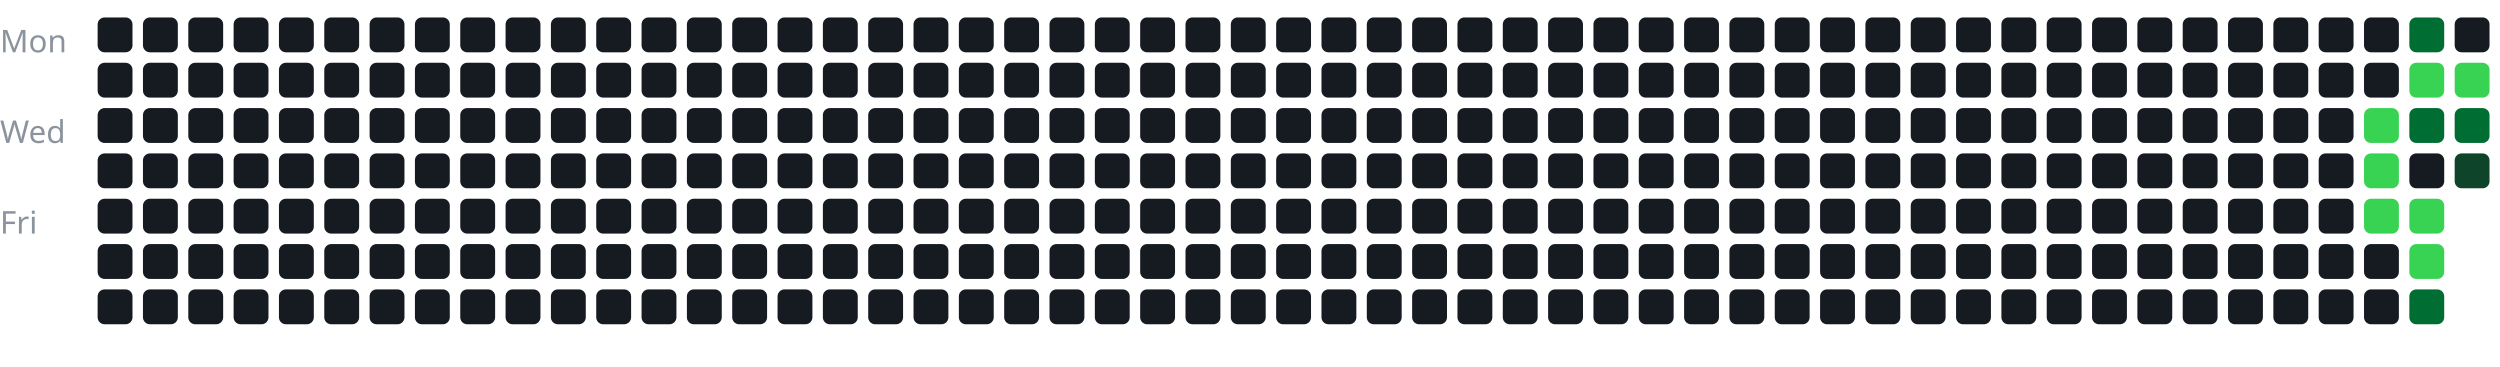
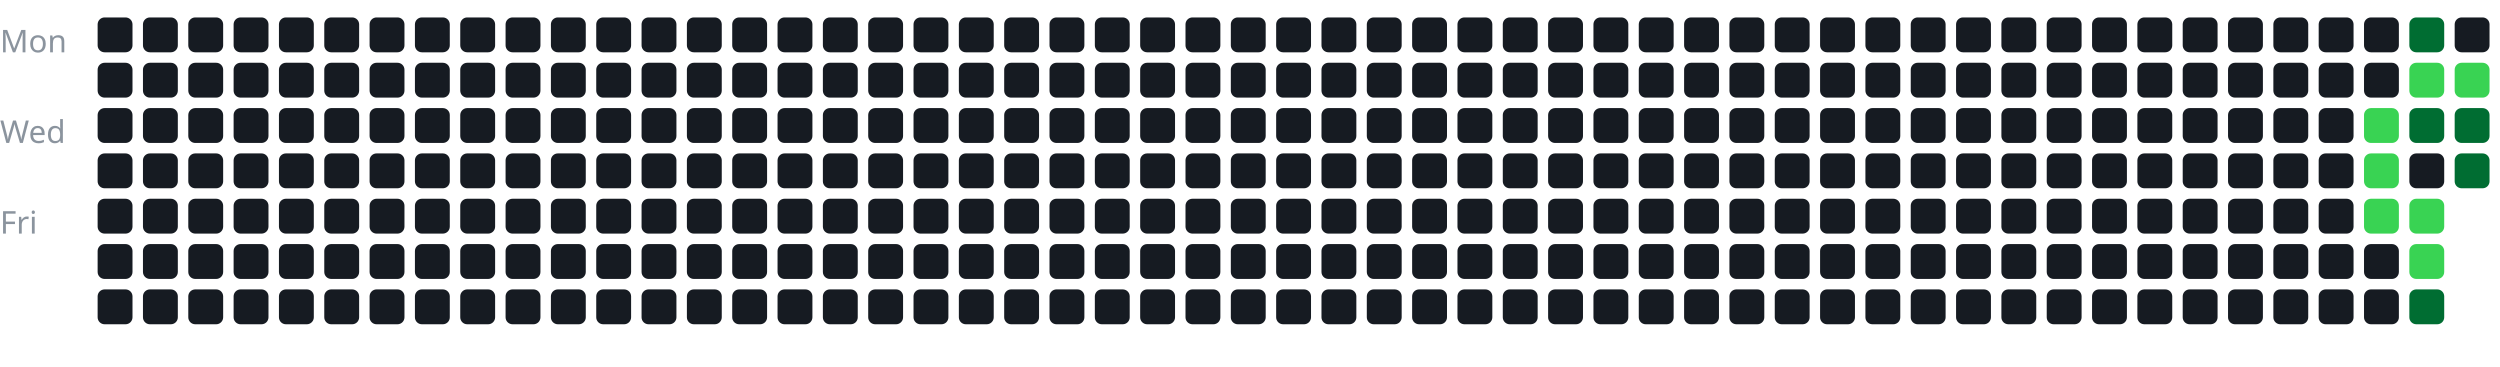
<svg xmlns="http://www.w3.org/2000/svg" width="100%" viewBox="0 0 717 105">
  <style>
text {
    fill: #8b949e;
    font-size: 9px;
    font-family: sans-serif;
}
</style>
  <text x="0" y="15">Mon</text>
  <text x="0" y="41">Wed</text>
  <text x="0" y="67">Fri</text>
  <g transform="translate(28, 5)">
    <rect x="0" y="0" width="10" height="10" rx="2" fill="#161b22" />
    <rect x="0" y="13" width="10" height="10" rx="2" fill="#161b22" />
    <rect x="0" y="26" width="10" height="10" rx="2" fill="#161b22" />
    <rect x="0" y="39" width="10" height="10" rx="2" fill="#161b22" />
    <rect x="0" y="52" width="10" height="10" rx="2" fill="#161b22" />
    <rect x="0" y="65" width="10" height="10" rx="2" fill="#161b22" />
    <rect x="0" y="78" width="10" height="10" rx="2" fill="#161b22" />
    <rect x="13" y="0" width="10" height="10" rx="2" fill="#161b22" />
    <rect x="13" y="13" width="10" height="10" rx="2" fill="#161b22" />
    <rect x="13" y="26" width="10" height="10" rx="2" fill="#161b22" />
    <rect x="13" y="39" width="10" height="10" rx="2" fill="#161b22" />
    <rect x="13" y="52" width="10" height="10" rx="2" fill="#161b22" />
    <rect x="13" y="65" width="10" height="10" rx="2" fill="#161b22" />
    <rect x="13" y="78" width="10" height="10" rx="2" fill="#161b22" />
    <rect x="26" y="0" width="10" height="10" rx="2" fill="#161b22" />
    <rect x="26" y="13" width="10" height="10" rx="2" fill="#161b22" />
    <rect x="26" y="26" width="10" height="10" rx="2" fill="#161b22" />
    <rect x="26" y="39" width="10" height="10" rx="2" fill="#161b22" />
    <rect x="26" y="52" width="10" height="10" rx="2" fill="#161b22" />
    <rect x="26" y="65" width="10" height="10" rx="2" fill="#161b22" />
    <rect x="26" y="78" width="10" height="10" rx="2" fill="#161b22" />
    <rect x="39" y="0" width="10" height="10" rx="2" fill="#161b22" />
    <rect x="39" y="13" width="10" height="10" rx="2" fill="#161b22" />
    <rect x="39" y="26" width="10" height="10" rx="2" fill="#161b22" />
    <rect x="39" y="39" width="10" height="10" rx="2" fill="#161b22" />
    <rect x="39" y="52" width="10" height="10" rx="2" fill="#161b22" />
    <rect x="39" y="65" width="10" height="10" rx="2" fill="#161b22" />
    <rect x="39" y="78" width="10" height="10" rx="2" fill="#161b22" />
    <rect x="52" y="0" width="10" height="10" rx="2" fill="#161b22" />
    <rect x="52" y="13" width="10" height="10" rx="2" fill="#161b22" />
    <rect x="52" y="26" width="10" height="10" rx="2" fill="#161b22" />
    <rect x="52" y="39" width="10" height="10" rx="2" fill="#161b22" />
    <rect x="52" y="52" width="10" height="10" rx="2" fill="#161b22" />
    <rect x="52" y="65" width="10" height="10" rx="2" fill="#161b22" />
    <rect x="52" y="78" width="10" height="10" rx="2" fill="#161b22" />
    <rect x="65" y="0" width="10" height="10" rx="2" fill="#161b22" />
    <rect x="65" y="13" width="10" height="10" rx="2" fill="#161b22" />
    <rect x="65" y="26" width="10" height="10" rx="2" fill="#161b22" />
    <rect x="65" y="39" width="10" height="10" rx="2" fill="#161b22" />
    <rect x="65" y="52" width="10" height="10" rx="2" fill="#161b22" />
    <rect x="65" y="65" width="10" height="10" rx="2" fill="#161b22" />
    <rect x="65" y="78" width="10" height="10" rx="2" fill="#161b22" />
    <rect x="78" y="0" width="10" height="10" rx="2" fill="#161b22" />
    <rect x="78" y="13" width="10" height="10" rx="2" fill="#161b22" />
    <rect x="78" y="26" width="10" height="10" rx="2" fill="#161b22" />
    <rect x="78" y="39" width="10" height="10" rx="2" fill="#161b22" />
    <rect x="78" y="52" width="10" height="10" rx="2" fill="#161b22" />
    <rect x="78" y="65" width="10" height="10" rx="2" fill="#161b22" />
    <rect x="78" y="78" width="10" height="10" rx="2" fill="#161b22" />
    <rect x="91" y="0" width="10" height="10" rx="2" fill="#161b22" />
    <rect x="91" y="13" width="10" height="10" rx="2" fill="#161b22" />
    <rect x="91" y="26" width="10" height="10" rx="2" fill="#161b22" />
    <rect x="91" y="39" width="10" height="10" rx="2" fill="#161b22" />
    <rect x="91" y="52" width="10" height="10" rx="2" fill="#161b22" />
    <rect x="91" y="65" width="10" height="10" rx="2" fill="#161b22" />
    <rect x="91" y="78" width="10" height="10" rx="2" fill="#161b22" />
    <rect x="104" y="0" width="10" height="10" rx="2" fill="#161b22" />
    <rect x="104" y="13" width="10" height="10" rx="2" fill="#161b22" />
    <rect x="104" y="26" width="10" height="10" rx="2" fill="#161b22" />
    <rect x="104" y="39" width="10" height="10" rx="2" fill="#161b22" />
    <rect x="104" y="52" width="10" height="10" rx="2" fill="#161b22" />
    <rect x="104" y="65" width="10" height="10" rx="2" fill="#161b22" />
    <rect x="104" y="78" width="10" height="10" rx="2" fill="#161b22" />
    <rect x="117" y="0" width="10" height="10" rx="2" fill="#161b22" />
    <rect x="117" y="13" width="10" height="10" rx="2" fill="#161b22" />
    <rect x="117" y="26" width="10" height="10" rx="2" fill="#161b22" />
    <rect x="117" y="39" width="10" height="10" rx="2" fill="#161b22" />
    <rect x="117" y="52" width="10" height="10" rx="2" fill="#161b22" />
    <rect x="117" y="65" width="10" height="10" rx="2" fill="#161b22" />
    <rect x="117" y="78" width="10" height="10" rx="2" fill="#161b22" />
    <rect x="130" y="0" width="10" height="10" rx="2" fill="#161b22" />
    <rect x="130" y="13" width="10" height="10" rx="2" fill="#161b22" />
    <rect x="130" y="26" width="10" height="10" rx="2" fill="#161b22" />
    <rect x="130" y="39" width="10" height="10" rx="2" fill="#161b22" />
    <rect x="130" y="52" width="10" height="10" rx="2" fill="#161b22" />
    <rect x="130" y="65" width="10" height="10" rx="2" fill="#161b22" />
    <rect x="130" y="78" width="10" height="10" rx="2" fill="#161b22" />
    <rect x="143" y="0" width="10" height="10" rx="2" fill="#161b22" />
    <rect x="143" y="13" width="10" height="10" rx="2" fill="#161b22" />
    <rect x="143" y="26" width="10" height="10" rx="2" fill="#161b22" />
    <rect x="143" y="39" width="10" height="10" rx="2" fill="#161b22" />
    <rect x="143" y="52" width="10" height="10" rx="2" fill="#161b22" />
    <rect x="143" y="65" width="10" height="10" rx="2" fill="#161b22" />
    <rect x="143" y="78" width="10" height="10" rx="2" fill="#161b22" />
    <rect x="156" y="0" width="10" height="10" rx="2" fill="#161b22" />
    <rect x="156" y="13" width="10" height="10" rx="2" fill="#161b22" />
    <rect x="156" y="26" width="10" height="10" rx="2" fill="#161b22" />
    <rect x="156" y="39" width="10" height="10" rx="2" fill="#161b22" />
    <rect x="156" y="52" width="10" height="10" rx="2" fill="#161b22" />
    <rect x="156" y="65" width="10" height="10" rx="2" fill="#161b22" />
    <rect x="156" y="78" width="10" height="10" rx="2" fill="#161b22" />
    <rect x="169" y="0" width="10" height="10" rx="2" fill="#161b22" />
    <rect x="169" y="13" width="10" height="10" rx="2" fill="#161b22" />
    <rect x="169" y="26" width="10" height="10" rx="2" fill="#161b22" />
    <rect x="169" y="39" width="10" height="10" rx="2" fill="#161b22" />
    <rect x="169" y="52" width="10" height="10" rx="2" fill="#161b22" />
    <rect x="169" y="65" width="10" height="10" rx="2" fill="#161b22" />
    <rect x="169" y="78" width="10" height="10" rx="2" fill="#161b22" />
    <rect x="182" y="0" width="10" height="10" rx="2" fill="#161b22" />
    <rect x="182" y="13" width="10" height="10" rx="2" fill="#161b22" />
    <rect x="182" y="26" width="10" height="10" rx="2" fill="#161b22" />
    <rect x="182" y="39" width="10" height="10" rx="2" fill="#161b22" />
    <rect x="182" y="52" width="10" height="10" rx="2" fill="#161b22" />
    <rect x="182" y="65" width="10" height="10" rx="2" fill="#161b22" />
    <rect x="182" y="78" width="10" height="10" rx="2" fill="#161b22" />
    <rect x="195" y="0" width="10" height="10" rx="2" fill="#161b22" />
    <rect x="195" y="13" width="10" height="10" rx="2" fill="#161b22" />
    <rect x="195" y="26" width="10" height="10" rx="2" fill="#161b22" />
    <rect x="195" y="39" width="10" height="10" rx="2" fill="#161b22" />
    <rect x="195" y="52" width="10" height="10" rx="2" fill="#161b22" />
    <rect x="195" y="65" width="10" height="10" rx="2" fill="#161b22" />
    <rect x="195" y="78" width="10" height="10" rx="2" fill="#161b22" />
    <rect x="208" y="0" width="10" height="10" rx="2" fill="#161b22" />
    <rect x="208" y="13" width="10" height="10" rx="2" fill="#161b22" />
    <rect x="208" y="26" width="10" height="10" rx="2" fill="#161b22" />
    <rect x="208" y="39" width="10" height="10" rx="2" fill="#161b22" />
    <rect x="208" y="52" width="10" height="10" rx="2" fill="#161b22" />
    <rect x="208" y="65" width="10" height="10" rx="2" fill="#161b22" />
    <rect x="208" y="78" width="10" height="10" rx="2" fill="#161b22" />
    <rect x="221" y="0" width="10" height="10" rx="2" fill="#161b22" />
    <rect x="221" y="13" width="10" height="10" rx="2" fill="#161b22" />
    <rect x="221" y="26" width="10" height="10" rx="2" fill="#161b22" />
    <rect x="221" y="39" width="10" height="10" rx="2" fill="#161b22" />
    <rect x="221" y="52" width="10" height="10" rx="2" fill="#161b22" />
    <rect x="221" y="65" width="10" height="10" rx="2" fill="#161b22" />
    <rect x="221" y="78" width="10" height="10" rx="2" fill="#161b22" />
    <rect x="234" y="0" width="10" height="10" rx="2" fill="#161b22" />
    <rect x="234" y="13" width="10" height="10" rx="2" fill="#161b22" />
    <rect x="234" y="26" width="10" height="10" rx="2" fill="#161b22" />
    <rect x="234" y="39" width="10" height="10" rx="2" fill="#161b22" />
    <rect x="234" y="52" width="10" height="10" rx="2" fill="#161b22" />
    <rect x="234" y="65" width="10" height="10" rx="2" fill="#161b22" />
    <rect x="234" y="78" width="10" height="10" rx="2" fill="#161b22" />
    <rect x="247" y="0" width="10" height="10" rx="2" fill="#161b22" />
    <rect x="247" y="13" width="10" height="10" rx="2" fill="#161b22" />
    <rect x="247" y="26" width="10" height="10" rx="2" fill="#161b22" />
    <rect x="247" y="39" width="10" height="10" rx="2" fill="#161b22" />
    <rect x="247" y="52" width="10" height="10" rx="2" fill="#161b22" />
    <rect x="247" y="65" width="10" height="10" rx="2" fill="#161b22" />
    <rect x="247" y="78" width="10" height="10" rx="2" fill="#161b22" />
    <rect x="260" y="0" width="10" height="10" rx="2" fill="#161b22" />
    <rect x="260" y="13" width="10" height="10" rx="2" fill="#161b22" />
    <rect x="260" y="26" width="10" height="10" rx="2" fill="#161b22" />
    <rect x="260" y="39" width="10" height="10" rx="2" fill="#161b22" />
    <rect x="260" y="52" width="10" height="10" rx="2" fill="#161b22" />
    <rect x="260" y="65" width="10" height="10" rx="2" fill="#161b22" />
    <rect x="260" y="78" width="10" height="10" rx="2" fill="#161b22" />
    <rect x="273" y="0" width="10" height="10" rx="2" fill="#161b22" />
    <rect x="273" y="13" width="10" height="10" rx="2" fill="#161b22" />
    <rect x="273" y="26" width="10" height="10" rx="2" fill="#161b22" />
    <rect x="273" y="39" width="10" height="10" rx="2" fill="#161b22" />
    <rect x="273" y="52" width="10" height="10" rx="2" fill="#161b22" />
    <rect x="273" y="65" width="10" height="10" rx="2" fill="#161b22" />
    <rect x="273" y="78" width="10" height="10" rx="2" fill="#161b22" />
    <rect x="286" y="0" width="10" height="10" rx="2" fill="#161b22" />
    <rect x="286" y="13" width="10" height="10" rx="2" fill="#161b22" />
    <rect x="286" y="26" width="10" height="10" rx="2" fill="#161b22" />
    <rect x="286" y="39" width="10" height="10" rx="2" fill="#161b22" />
    <rect x="286" y="52" width="10" height="10" rx="2" fill="#161b22" />
    <rect x="286" y="65" width="10" height="10" rx="2" fill="#161b22" />
    <rect x="286" y="78" width="10" height="10" rx="2" fill="#161b22" />
    <rect x="299" y="0" width="10" height="10" rx="2" fill="#161b22" />
    <rect x="299" y="13" width="10" height="10" rx="2" fill="#161b22" />
    <rect x="299" y="26" width="10" height="10" rx="2" fill="#161b22" />
    <rect x="299" y="39" width="10" height="10" rx="2" fill="#161b22" />
    <rect x="299" y="52" width="10" height="10" rx="2" fill="#161b22" />
    <rect x="299" y="65" width="10" height="10" rx="2" fill="#161b22" />
    <rect x="299" y="78" width="10" height="10" rx="2" fill="#161b22" />
    <rect x="312" y="0" width="10" height="10" rx="2" fill="#161b22" />
    <rect x="312" y="13" width="10" height="10" rx="2" fill="#161b22" />
    <rect x="312" y="26" width="10" height="10" rx="2" fill="#161b22" />
    <rect x="312" y="39" width="10" height="10" rx="2" fill="#161b22" />
    <rect x="312" y="52" width="10" height="10" rx="2" fill="#161b22" />
    <rect x="312" y="65" width="10" height="10" rx="2" fill="#161b22" />
    <rect x="312" y="78" width="10" height="10" rx="2" fill="#161b22" />
    <rect x="325" y="0" width="10" height="10" rx="2" fill="#161b22" />
    <rect x="325" y="13" width="10" height="10" rx="2" fill="#161b22" />
    <rect x="325" y="26" width="10" height="10" rx="2" fill="#161b22" />
    <rect x="325" y="39" width="10" height="10" rx="2" fill="#161b22" />
    <rect x="325" y="52" width="10" height="10" rx="2" fill="#161b22" />
    <rect x="325" y="65" width="10" height="10" rx="2" fill="#161b22" />
    <rect x="325" y="78" width="10" height="10" rx="2" fill="#161b22" />
    <rect x="338" y="0" width="10" height="10" rx="2" fill="#161b22" />
    <rect x="338" y="13" width="10" height="10" rx="2" fill="#161b22" />
    <rect x="338" y="26" width="10" height="10" rx="2" fill="#161b22" />
    <rect x="338" y="39" width="10" height="10" rx="2" fill="#161b22" />
    <rect x="338" y="52" width="10" height="10" rx="2" fill="#161b22" />
    <rect x="338" y="65" width="10" height="10" rx="2" fill="#161b22" />
    <rect x="338" y="78" width="10" height="10" rx="2" fill="#161b22" />
    <rect x="351" y="0" width="10" height="10" rx="2" fill="#161b22" />
    <rect x="351" y="13" width="10" height="10" rx="2" fill="#161b22" />
    <rect x="351" y="26" width="10" height="10" rx="2" fill="#161b22" />
    <rect x="351" y="39" width="10" height="10" rx="2" fill="#161b22" />
    <rect x="351" y="52" width="10" height="10" rx="2" fill="#161b22" />
    <rect x="351" y="65" width="10" height="10" rx="2" fill="#161b22" />
    <rect x="351" y="78" width="10" height="10" rx="2" fill="#161b22" />
    <rect x="364" y="0" width="10" height="10" rx="2" fill="#161b22" />
    <rect x="364" y="13" width="10" height="10" rx="2" fill="#161b22" />
    <rect x="364" y="26" width="10" height="10" rx="2" fill="#161b22" />
    <rect x="364" y="39" width="10" height="10" rx="2" fill="#161b22" />
    <rect x="364" y="52" width="10" height="10" rx="2" fill="#161b22" />
    <rect x="364" y="65" width="10" height="10" rx="2" fill="#161b22" />
    <rect x="364" y="78" width="10" height="10" rx="2" fill="#161b22" />
    <rect x="377" y="0" width="10" height="10" rx="2" fill="#161b22" />
    <rect x="377" y="13" width="10" height="10" rx="2" fill="#161b22" />
    <rect x="377" y="26" width="10" height="10" rx="2" fill="#161b22" />
    <rect x="377" y="39" width="10" height="10" rx="2" fill="#161b22" />
    <rect x="377" y="52" width="10" height="10" rx="2" fill="#161b22" />
    <rect x="377" y="65" width="10" height="10" rx="2" fill="#161b22" />
    <rect x="377" y="78" width="10" height="10" rx="2" fill="#161b22" />
    <rect x="390" y="0" width="10" height="10" rx="2" fill="#161b22" />
    <rect x="390" y="13" width="10" height="10" rx="2" fill="#161b22" />
    <rect x="390" y="26" width="10" height="10" rx="2" fill="#161b22" />
    <rect x="390" y="39" width="10" height="10" rx="2" fill="#161b22" />
    <rect x="390" y="52" width="10" height="10" rx="2" fill="#161b22" />
    <rect x="390" y="65" width="10" height="10" rx="2" fill="#161b22" />
    <rect x="390" y="78" width="10" height="10" rx="2" fill="#161b22" />
    <rect x="403" y="0" width="10" height="10" rx="2" fill="#161b22" />
    <rect x="403" y="13" width="10" height="10" rx="2" fill="#161b22" />
    <rect x="403" y="26" width="10" height="10" rx="2" fill="#161b22" />
    <rect x="403" y="39" width="10" height="10" rx="2" fill="#161b22" />
    <rect x="403" y="52" width="10" height="10" rx="2" fill="#161b22" />
    <rect x="403" y="65" width="10" height="10" rx="2" fill="#161b22" />
    <rect x="403" y="78" width="10" height="10" rx="2" fill="#161b22" />
    <rect x="416" y="0" width="10" height="10" rx="2" fill="#161b22" />
    <rect x="416" y="13" width="10" height="10" rx="2" fill="#161b22" />
    <rect x="416" y="26" width="10" height="10" rx="2" fill="#161b22" />
    <rect x="416" y="39" width="10" height="10" rx="2" fill="#161b22" />
    <rect x="416" y="52" width="10" height="10" rx="2" fill="#161b22" />
    <rect x="416" y="65" width="10" height="10" rx="2" fill="#161b22" />
    <rect x="416" y="78" width="10" height="10" rx="2" fill="#161b22" />
    <rect x="429" y="0" width="10" height="10" rx="2" fill="#161b22" />
    <rect x="429" y="13" width="10" height="10" rx="2" fill="#161b22" />
    <rect x="429" y="26" width="10" height="10" rx="2" fill="#161b22" />
    <rect x="429" y="39" width="10" height="10" rx="2" fill="#161b22" />
    <rect x="429" y="52" width="10" height="10" rx="2" fill="#161b22" />
    <rect x="429" y="65" width="10" height="10" rx="2" fill="#161b22" />
    <rect x="429" y="78" width="10" height="10" rx="2" fill="#161b22" />
    <rect x="442" y="0" width="10" height="10" rx="2" fill="#161b22" />
    <rect x="442" y="13" width="10" height="10" rx="2" fill="#161b22" />
    <rect x="442" y="26" width="10" height="10" rx="2" fill="#161b22" />
    <rect x="442" y="39" width="10" height="10" rx="2" fill="#161b22" />
    <rect x="442" y="52" width="10" height="10" rx="2" fill="#161b22" />
    <rect x="442" y="65" width="10" height="10" rx="2" fill="#161b22" />
    <rect x="442" y="78" width="10" height="10" rx="2" fill="#161b22" />
    <rect x="455" y="0" width="10" height="10" rx="2" fill="#161b22" />
    <rect x="455" y="13" width="10" height="10" rx="2" fill="#161b22" />
    <rect x="455" y="26" width="10" height="10" rx="2" fill="#161b22" />
    <rect x="455" y="39" width="10" height="10" rx="2" fill="#161b22" />
    <rect x="455" y="52" width="10" height="10" rx="2" fill="#161b22" />
    <rect x="455" y="65" width="10" height="10" rx="2" fill="#161b22" />
    <rect x="455" y="78" width="10" height="10" rx="2" fill="#161b22" />
    <rect x="468" y="0" width="10" height="10" rx="2" fill="#161b22" />
    <rect x="468" y="13" width="10" height="10" rx="2" fill="#161b22" />
    <rect x="468" y="26" width="10" height="10" rx="2" fill="#161b22" />
    <rect x="468" y="39" width="10" height="10" rx="2" fill="#161b22" />
    <rect x="468" y="52" width="10" height="10" rx="2" fill="#161b22" />
    <rect x="468" y="65" width="10" height="10" rx="2" fill="#161b22" />
    <rect x="468" y="78" width="10" height="10" rx="2" fill="#161b22" />
    <rect x="481" y="0" width="10" height="10" rx="2" fill="#161b22" />
    <rect x="481" y="13" width="10" height="10" rx="2" fill="#161b22" />
    <rect x="481" y="26" width="10" height="10" rx="2" fill="#161b22" />
    <rect x="481" y="39" width="10" height="10" rx="2" fill="#161b22" />
    <rect x="481" y="52" width="10" height="10" rx="2" fill="#161b22" />
    <rect x="481" y="65" width="10" height="10" rx="2" fill="#161b22" />
    <rect x="481" y="78" width="10" height="10" rx="2" fill="#161b22" />
    <rect x="494" y="0" width="10" height="10" rx="2" fill="#161b22" />
    <rect x="494" y="13" width="10" height="10" rx="2" fill="#161b22" />
    <rect x="494" y="26" width="10" height="10" rx="2" fill="#161b22" />
    <rect x="494" y="39" width="10" height="10" rx="2" fill="#161b22" />
    <rect x="494" y="52" width="10" height="10" rx="2" fill="#161b22" />
    <rect x="494" y="65" width="10" height="10" rx="2" fill="#161b22" />
    <rect x="494" y="78" width="10" height="10" rx="2" fill="#161b22" />
    <rect x="507" y="0" width="10" height="10" rx="2" fill="#161b22" />
    <rect x="507" y="13" width="10" height="10" rx="2" fill="#161b22" />
    <rect x="507" y="26" width="10" height="10" rx="2" fill="#161b22" />
    <rect x="507" y="39" width="10" height="10" rx="2" fill="#161b22" />
    <rect x="507" y="52" width="10" height="10" rx="2" fill="#161b22" />
    <rect x="507" y="65" width="10" height="10" rx="2" fill="#161b22" />
    <rect x="507" y="78" width="10" height="10" rx="2" fill="#161b22" />
    <rect x="520" y="0" width="10" height="10" rx="2" fill="#161b22" />
    <rect x="520" y="13" width="10" height="10" rx="2" fill="#161b22" />
    <rect x="520" y="26" width="10" height="10" rx="2" fill="#161b22" />
    <rect x="520" y="39" width="10" height="10" rx="2" fill="#161b22" />
    <rect x="520" y="52" width="10" height="10" rx="2" fill="#161b22" />
    <rect x="520" y="65" width="10" height="10" rx="2" fill="#161b22" />
    <rect x="520" y="78" width="10" height="10" rx="2" fill="#161b22" />
    <rect x="533" y="0" width="10" height="10" rx="2" fill="#161b22" />
    <rect x="533" y="13" width="10" height="10" rx="2" fill="#161b22" />
    <rect x="533" y="26" width="10" height="10" rx="2" fill="#161b22" />
    <rect x="533" y="39" width="10" height="10" rx="2" fill="#161b22" />
    <rect x="533" y="52" width="10" height="10" rx="2" fill="#161b22" />
    <rect x="533" y="65" width="10" height="10" rx="2" fill="#161b22" />
    <rect x="533" y="78" width="10" height="10" rx="2" fill="#161b22" />
    <rect x="546" y="0" width="10" height="10" rx="2" fill="#161b22" />
    <rect x="546" y="13" width="10" height="10" rx="2" fill="#161b22" />
    <rect x="546" y="26" width="10" height="10" rx="2" fill="#161b22" />
    <rect x="546" y="39" width="10" height="10" rx="2" fill="#161b22" />
    <rect x="546" y="52" width="10" height="10" rx="2" fill="#161b22" />
    <rect x="546" y="65" width="10" height="10" rx="2" fill="#161b22" />
    <rect x="546" y="78" width="10" height="10" rx="2" fill="#161b22" />
    <rect x="559" y="0" width="10" height="10" rx="2" fill="#161b22" />
    <rect x="559" y="13" width="10" height="10" rx="2" fill="#161b22" />
    <rect x="559" y="26" width="10" height="10" rx="2" fill="#161b22" />
    <rect x="559" y="39" width="10" height="10" rx="2" fill="#161b22" />
    <rect x="559" y="52" width="10" height="10" rx="2" fill="#161b22" />
    <rect x="559" y="65" width="10" height="10" rx="2" fill="#161b22" />
    <rect x="559" y="78" width="10" height="10" rx="2" fill="#161b22" />
    <rect x="572" y="0" width="10" height="10" rx="2" fill="#161b22" />
    <rect x="572" y="13" width="10" height="10" rx="2" fill="#161b22" />
    <rect x="572" y="26" width="10" height="10" rx="2" fill="#161b22" />
    <rect x="572" y="39" width="10" height="10" rx="2" fill="#161b22" />
    <rect x="572" y="52" width="10" height="10" rx="2" fill="#161b22" />
    <rect x="572" y="65" width="10" height="10" rx="2" fill="#161b22" />
    <rect x="572" y="78" width="10" height="10" rx="2" fill="#161b22" />
    <rect x="585" y="0" width="10" height="10" rx="2" fill="#161b22" />
    <rect x="585" y="13" width="10" height="10" rx="2" fill="#161b22" />
    <rect x="585" y="26" width="10" height="10" rx="2" fill="#161b22" />
    <rect x="585" y="39" width="10" height="10" rx="2" fill="#161b22" />
    <rect x="585" y="52" width="10" height="10" rx="2" fill="#161b22" />
    <rect x="585" y="65" width="10" height="10" rx="2" fill="#161b22" />
    <rect x="585" y="78" width="10" height="10" rx="2" fill="#161b22" />
    <rect x="598" y="0" width="10" height="10" rx="2" fill="#161b22" />
    <rect x="598" y="13" width="10" height="10" rx="2" fill="#161b22" />
    <rect x="598" y="26" width="10" height="10" rx="2" fill="#161b22" />
    <rect x="598" y="39" width="10" height="10" rx="2" fill="#161b22" />
    <rect x="598" y="52" width="10" height="10" rx="2" fill="#161b22" />
    <rect x="598" y="65" width="10" height="10" rx="2" fill="#161b22" />
    <rect x="598" y="78" width="10" height="10" rx="2" fill="#161b22" />
    <rect x="611" y="0" width="10" height="10" rx="2" fill="#161b22" />
    <rect x="611" y="13" width="10" height="10" rx="2" fill="#161b22" />
    <rect x="611" y="26" width="10" height="10" rx="2" fill="#161b22" />
    <rect x="611" y="39" width="10" height="10" rx="2" fill="#161b22" />
    <rect x="611" y="52" width="10" height="10" rx="2" fill="#161b22" />
    <rect x="611" y="65" width="10" height="10" rx="2" fill="#161b22" />
    <rect x="611" y="78" width="10" height="10" rx="2" fill="#161b22" />
    <rect x="624" y="0" width="10" height="10" rx="2" fill="#161b22" />
    <rect x="624" y="13" width="10" height="10" rx="2" fill="#161b22" />
    <rect x="624" y="26" width="10" height="10" rx="2" fill="#161b22" />
    <rect x="624" y="39" width="10" height="10" rx="2" fill="#161b22" />
    <rect x="624" y="52" width="10" height="10" rx="2" fill="#161b22" />
    <rect x="624" y="65" width="10" height="10" rx="2" fill="#161b22" />
    <rect x="624" y="78" width="10" height="10" rx="2" fill="#161b22" />
    <rect x="637" y="0" width="10" height="10" rx="2" fill="#161b22" />
    <rect x="637" y="13" width="10" height="10" rx="2" fill="#161b22" />
    <rect x="637" y="26" width="10" height="10" rx="2" fill="#161b22" />
    <rect x="637" y="39" width="10" height="10" rx="2" fill="#161b22" />
    <rect x="637" y="52" width="10" height="10" rx="2" fill="#161b22" />
    <rect x="637" y="65" width="10" height="10" rx="2" fill="#161b22" />
    <rect x="637" y="78" width="10" height="10" rx="2" fill="#161b22" />
    <rect x="650" y="0" width="10" height="10" rx="2" fill="#161b22" />
    <rect x="650" y="13" width="10" height="10" rx="2" fill="#161b22" />
    <rect x="650" y="26" width="10" height="10" rx="2" fill="#39d353" />
    <rect x="650" y="39" width="10" height="10" rx="2" fill="#39d353" />
    <rect x="650" y="52" width="10" height="10" rx="2" fill="#39d353" />
    <rect x="650" y="65" width="10" height="10" rx="2" fill="#161b22" />
    <rect x="650" y="78" width="10" height="10" rx="2" fill="#161b22" />
    <rect x="663" y="0" width="10" height="10" rx="2" fill="#006d32" />
    <rect x="663" y="13" width="10" height="10" rx="2" fill="#39d353" />
    <rect x="663" y="26" width="10" height="10" rx="2" fill="#006d32" />
    <rect x="663" y="39" width="10" height="10" rx="2" fill="#161b22" />
    <rect x="663" y="52" width="10" height="10" rx="2" fill="#39d353" />
    <rect x="663" y="65" width="10" height="10" rx="2" fill="#39d353" />
    <rect x="663" y="78" width="10" height="10" rx="2" fill="#006d32" />
    <rect x="676" y="0" width="10" height="10" rx="2" fill="#161b22" />
    <rect x="676" y="13" width="10" height="10" rx="2" fill="#39d353" />
    <rect x="676" y="26" width="10" height="10" rx="2" fill="#006d32" />
-     <rect x="676" y="39" width="10" height="10" rx="2" fill="#0e4429" />
+     <rect x="676" y="39" width="10" height="10" rx="2" fill="#006d32" />
  </g>
</svg>
